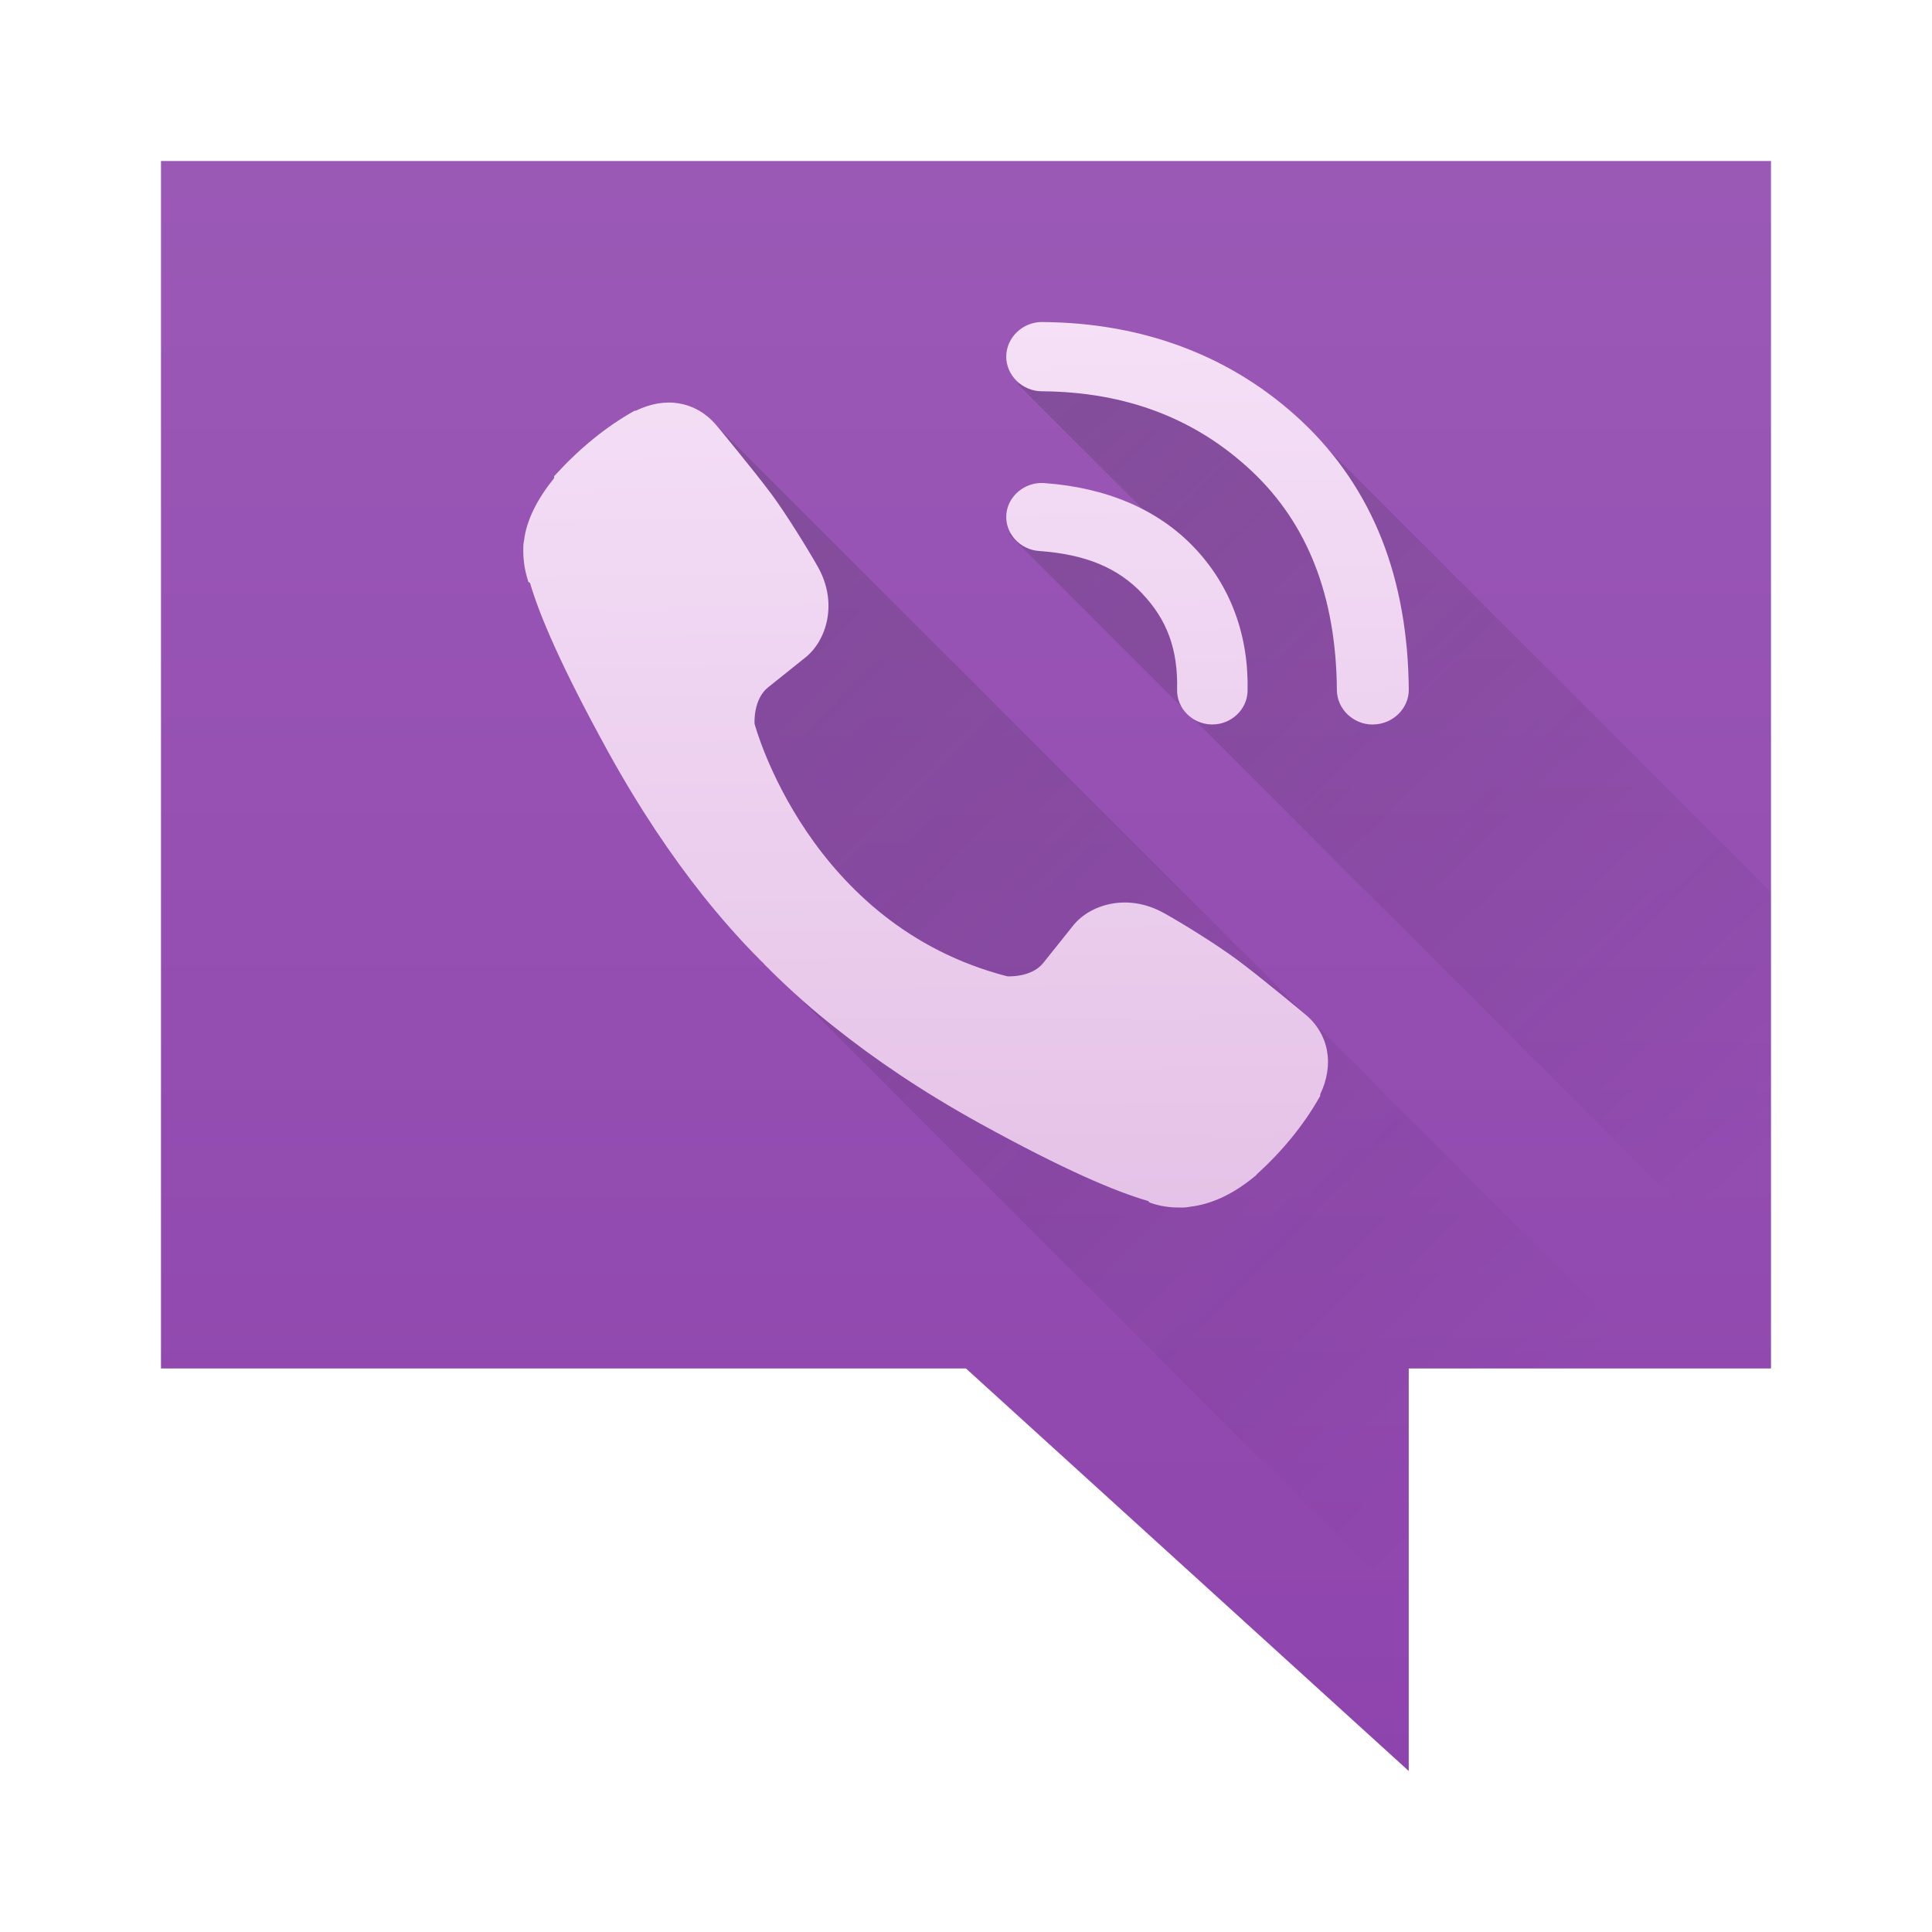
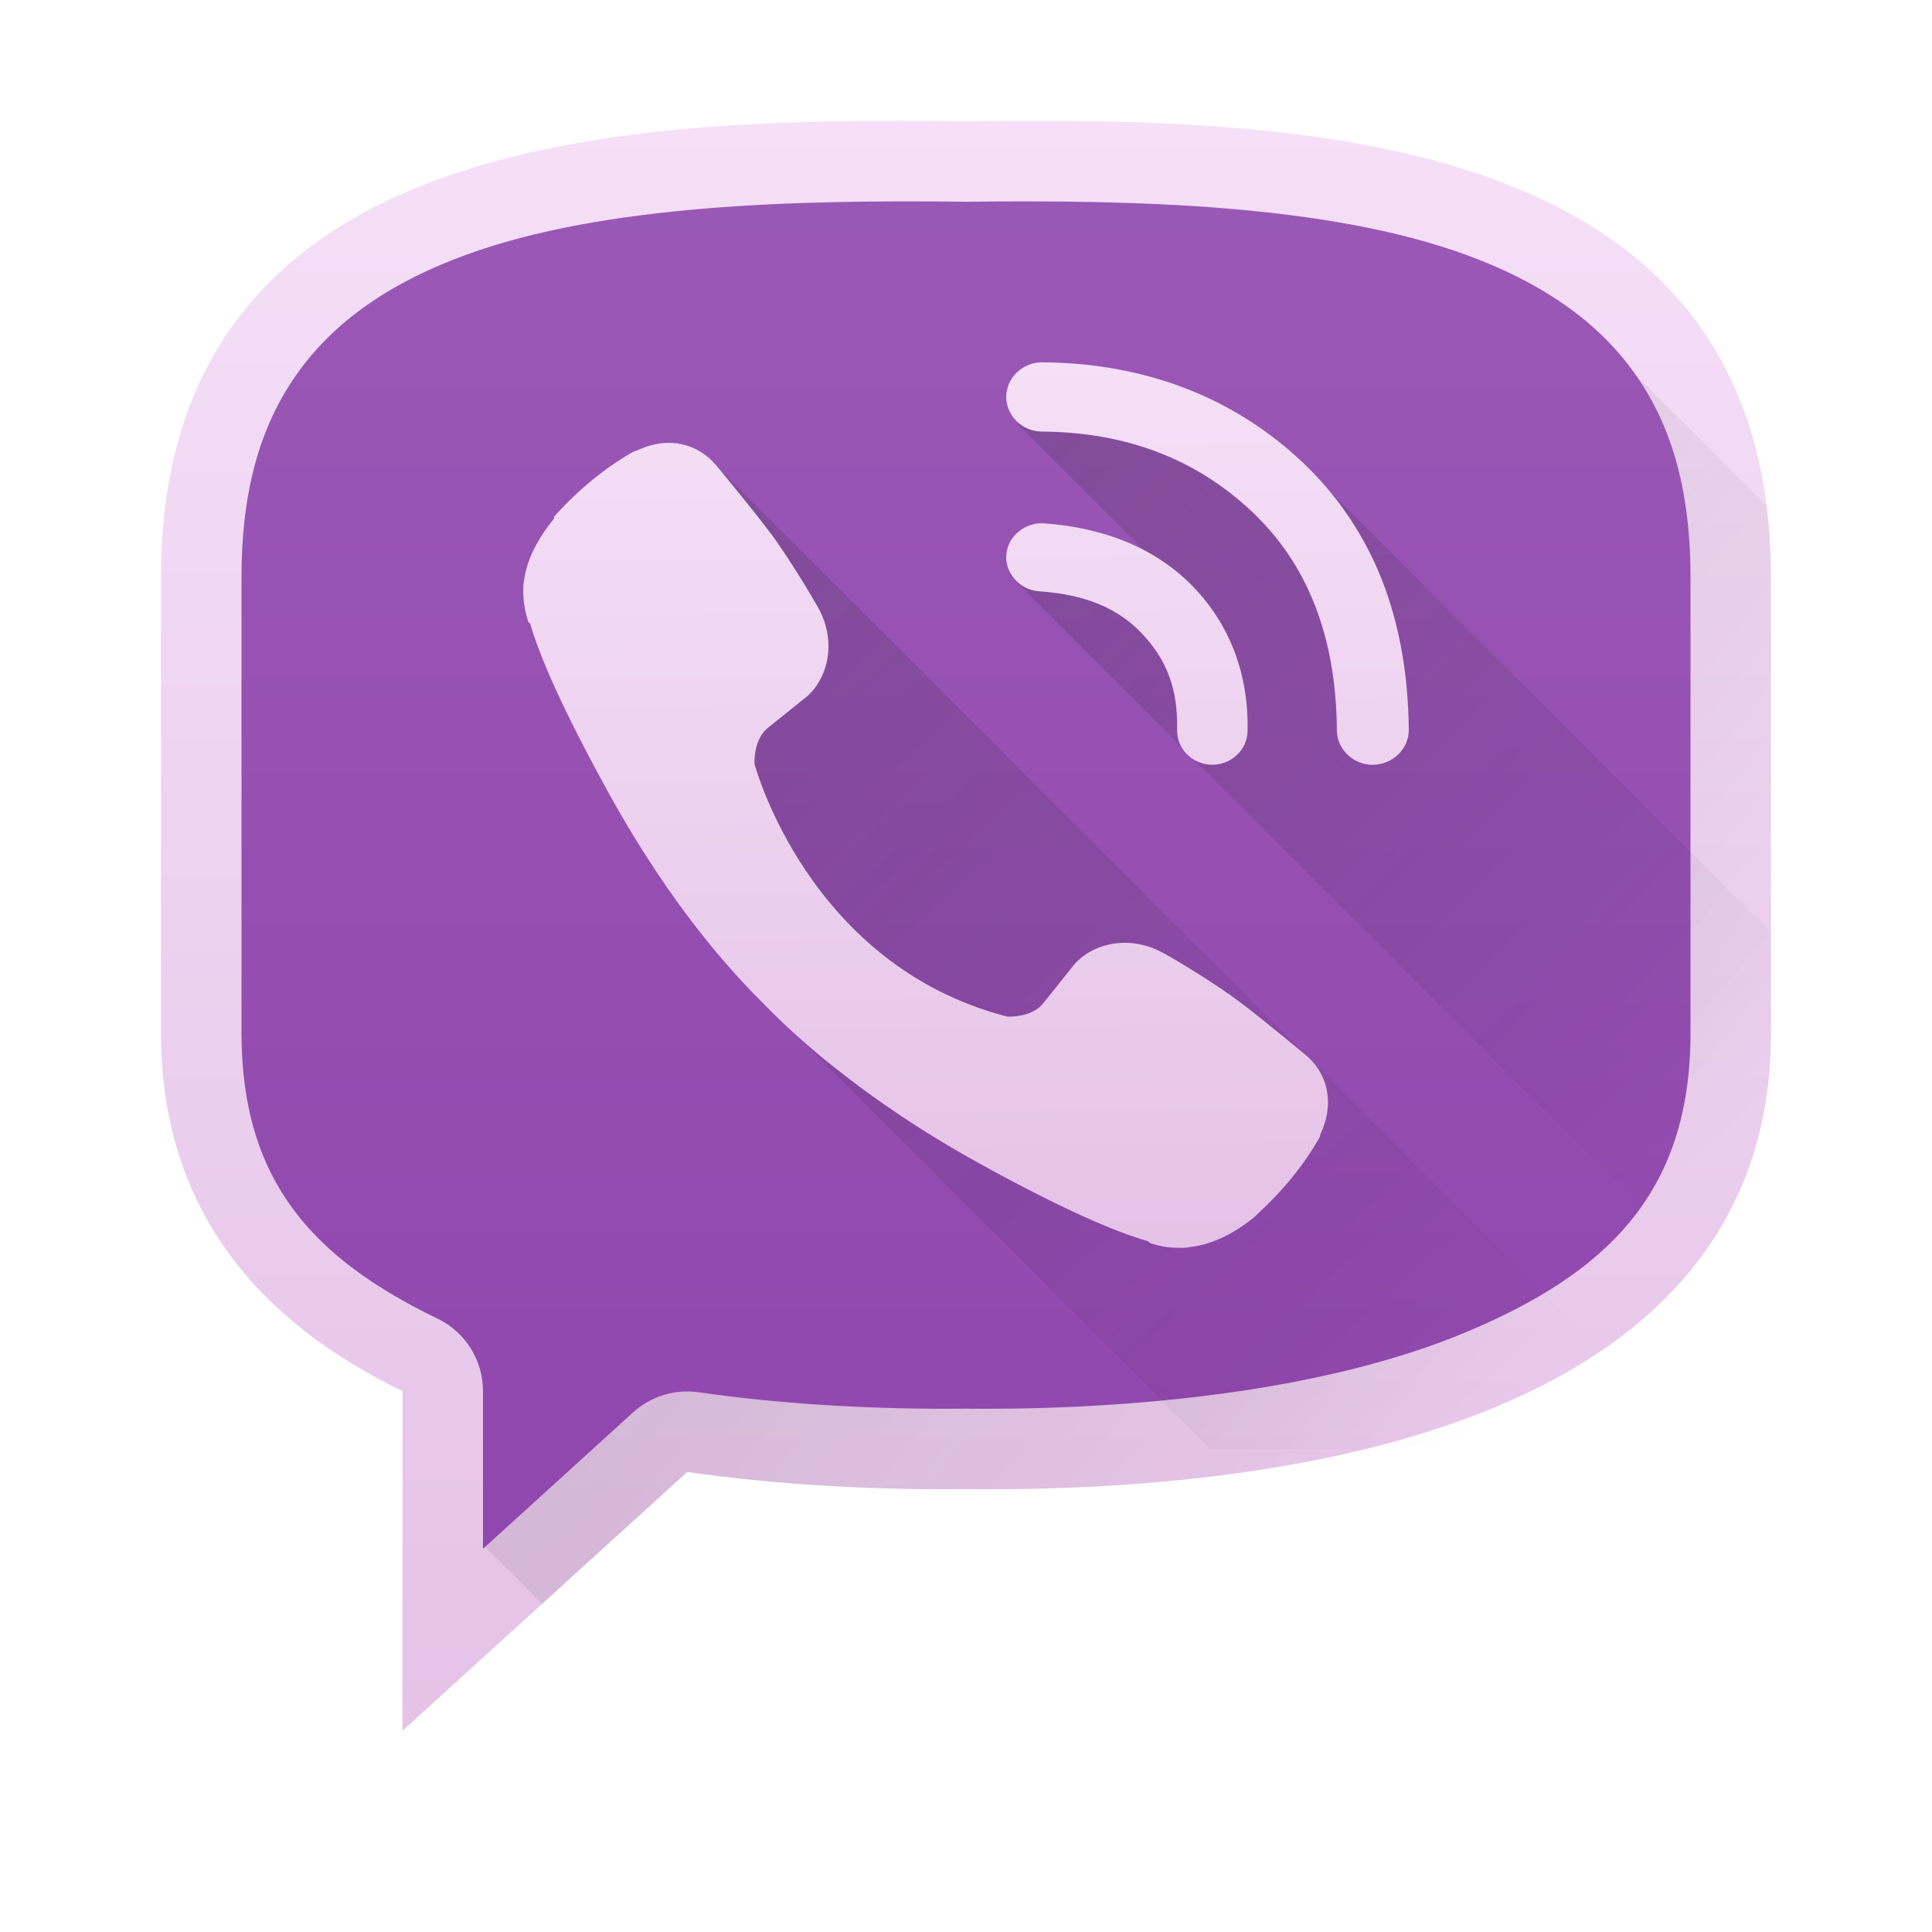
<svg xmlns="http://www.w3.org/2000/svg" xmlns:xlink="http://www.w3.org/1999/xlink" width="48" height="48" id="svg5453" version="1.1">
  <defs id="defs5455">
    <linearGradient id="linearGradient4294">
      <stop id="stop4296" offset="0" style="stop-color:#e5c2e7;stop-opacity:1" />
      <stop id="stop4298" offset="1" style="stop-color:#f5e0f7;stop-opacity:1" />
    </linearGradient>
-     <linearGradient xlink:href="#linearGradient4300-1" id="linearGradient4416" x1="26" y1="44" x2="26" y2="4" gradientUnits="userSpaceOnUse" gradientTransform="translate(384.5714,499.798)" />
    <linearGradient id="linearGradient4300-1">
      <stop style="stop-color:#8e44ad;stop-opacity:1" offset="0" id="stop4302-0" />
      <stop style="stop-color:#9b59b6;stop-opacity:1" offset="1" id="stop4304-6" />
    </linearGradient>
-     <linearGradient xlink:href="#linearGradient4294" id="linearGradient4292" x1="408.299" y1="529.842" x2="408.042" y2="507.798" gradientUnits="userSpaceOnUse" />
+     <linearGradient xlink:href="#linearGradient4294" id="linearGradient4292" x1="408.299" y1="529.842" x2="408.042" y2="507.798" gradientUnits="userSpaceOnUse" gradientTransform="translate(0,1.0005)" />
    <linearGradient id="linearGradient4227">
      <stop id="stop4229" offset="0" style="stop-color:#292c2f;stop-opacity:1" />
      <stop id="stop4231" offset="1" style="stop-color:#000000;stop-opacity:0;" />
    </linearGradient>
-     <linearGradient xlink:href="#linearGradient4227" id="linearGradient4326" x1="15.024" y1="10.819" x2="39.021" y2="34.513" gradientUnits="userSpaceOnUse" gradientTransform="translate(384.5714,499.798)" />
-     <linearGradient xlink:href="#linearGradient4227" id="linearGradient4345" x1="24.918" y1="8.837" x2="44" y2="28.609" gradientUnits="userSpaceOnUse" gradientTransform="translate(384.5714,499.798)" />
+     <linearGradient xlink:href="#linearGradient4227" id="linearGradient4216" x1="25.061" y1="9.497" x2="43.677" y2="27.6" gradientUnits="userSpaceOnUse" />
+     <linearGradient xlink:href="#linearGradient4227" id="linearGradient4228" x1="15.295" y1="11.148" x2="37.327" y2="35.179" gradientUnits="userSpaceOnUse" />
+     <linearGradient gradientTransform="matrix(-1,0,0,1,45,-1)" gradientUnits="userSpaceOnUse" y2="4" x2="26" y1="44" x1="26" id="linearGradient4416" xlink:href="#linearGradient4294" />
+     <linearGradient xlink:href="#linearGradient4300-1" id="linearGradient4331" gradientUnits="userSpaceOnUse" gradientTransform="matrix(-1,0,0,1,45,-1)" x1="26" y1="44" x2="26" y2="4" />
+     <linearGradient xlink:href="#linearGradient4227" id="linearGradient4343" x1="637.301" y1="80.576" x2="675.022" y2="75.981" gradientUnits="userSpaceOnUse" gradientTransform="matrix(0.7071068,0.7071068,-0.7071068,0.7071068,-384.5714,-499.798)" />
  </defs>
  <g id="layer1" transform="translate(-384.5714,-499.798)">
-     <g id="g4357">
-       <path id="path4445" d="m 388.571,503.798 0,30 20,0 11,10 0,-10 9,0 0,-30 -40,0 z" style="fill:url(#linearGradient4416);fill-opacity:1;fill-rule:evenodd;stroke:none;stroke-width:1px;stroke-linecap:butt;stroke-linejoin:miter;stroke-opacity:1" />
-       <path id="rect4300" d="m 402.093,510.095 -2.299,1.215 -0.035,5.836 3.729,6.506 16.084,16.084 0,-5.938 6.227,0 -23.705,-23.703 z" style="opacity:0.2;fill:url(#linearGradient4326);fill-opacity:1;stroke:none;stroke-width:1;stroke-linecap:round;stroke-linejoin:round;stroke-miterlimit:4;stroke-dasharray:none;stroke-opacity:1" />
-       <path id="rect4328" d="m 410.577,508.45 -0.713,0.898 5.25,5.25 -2.705,-1.898 -2.777,0.363 18.939,18.941 0,-10.043 -11.684,-11.682 -2.336,-1.068 -3.975,-0.762 z" style="opacity:0.2;fill:url(#linearGradient4345);fill-opacity:1;stroke:none;stroke-width:1;stroke-linecap:round;stroke-linejoin:round;stroke-miterlimit:4;stroke-dasharray:none;stroke-opacity:1" />
-       <path id="path4341" style="color:#000000;text-indent:0;text-decoration:none;text-decoration-line:none;text-decoration-style:solid;text-decoration-color:#000000;text-transform:none;block-progression:tb;white-space:normal;isolation:auto;mix-blend-mode:normal;solid-color:#000000;fill:url(#linearGradient4292);fill-opacity:1;color-rendering:auto;image-rendering:auto;shape-rendering:auto" d="m 410.46,507.798 c -0.483,0 -0.884,0.386 -0.889,0.854 -0.003,0.47 0.398,0.865 0.885,0.867 2.1,0.016 3.826,0.679 5.219,1.988 1.376,1.297 2.093,3.093 2.111,5.438 l 0,0.002 c 0.005,0.466 0.406,0.852 0.891,0.852 5e-5,0 0.009,-0.002 0.01,-0.002 0.485,-0.004 0.889,-0.396 0.885,-0.865 l 0,-0.002 c -0.011,-1.366 -0.233,-2.623 -0.668,-3.728 -0.44,-1.117 -1.108,-2.106 -1.98,-2.928 -1.722,-1.62 -3.923,-2.457 -6.455,-2.475 l -0.008,0 z m -9.02,2.022 c -0.339,-0.058 -0.706,0.005 -1.072,0.182 l -0.029,0 -0.041,0.023 c -0.679,0.386 -1.316,0.904 -1.912,1.553 l -0.047,0.051 0,0.047 c -0.413,0.514 -0.685,1.032 -0.748,1.551 -0.02,0.088 -0.019,0.167 -0.019,0.252 0,0.236 0.035,0.476 0.107,0.711 l 0.019,0.066 0.041,0.023 c 0.236,0.808 0.77,2.066 1.94,4.195 0.779,1.411 1.575,2.591 2.365,3.584 0.416,0.522 0.888,1.066 1.435,1.613 0.007,0.006 0.03,0.03 0.055,0.053 0.009,0.009 0.021,0.027 0.051,0.057 l 0.055,0.055 0.004,0 c 0.019,0.019 0.032,0.033 0.035,0.037 l 0.01,0.012 0.01,0.01 c 0.547,0.541 1.087,1.016 1.615,1.43 0.992,0.791 2.171,1.593 3.582,2.373 2.132,1.176 3.401,1.708 4.205,1.94 l 0.029,0.035 0.049,0.018 c 0.228,0.076 0.465,0.111 0.699,0.107 0.095,0.005 0.179,-0.002 0.26,-0.019 0.55,-0.064 1.095,-0.325 1.635,-0.777 l 0.006,-0.008 0.006,-0.004 c 0.008,-0.008 0.003,-0.004 0.008,-0.01 0.005,-0.004 0.007,-0.009 0.012,-0.014 0.638,-0.583 1.153,-1.216 1.541,-1.895 l 0.025,-0.043 0,-0.041 c 0.356,-0.741 0.215,-1.498 -0.363,-1.98 -0.014,-0.012 -0.292,-0.244 -0.637,-0.525 -0.353,-0.287 -0.771,-0.625 -1.053,-0.832 -0.534,-0.395 -1.36,-0.906 -1.83,-1.168 l -0.002,0 c -0.904,-0.506 -1.848,-0.212 -2.264,0.326 l -0.729,0.912 c -0.294,0.37 -0.881,0.335 -0.896,0.334 -4.941,-1.271 -6.27,-6.24 -6.279,-6.275 -8.8e-4,-0.015 -0.036,-0.604 0.334,-0.902 l 0.908,-0.727 c 0.539,-0.413 0.843,-1.357 0.334,-2.264 -0.265,-0.469 -0.779,-1.3 -1.168,-1.83 l -0.002,0 c -0.209,-0.281 -0.545,-0.702 -0.832,-1.055 -0.143,-0.176 -0.274,-0.338 -0.369,-0.453 -0.048,-0.058 -0.086,-0.104 -0.113,-0.137 -0.014,-0.016 -0.025,-0.028 -0.033,-0.037 -0.004,-0.005 -0.006,-0.008 -0.01,-0.012 -0.252,-0.299 -0.572,-0.481 -0.926,-0.541 z m 9.072,1.98 c -0.477,-0.034 -0.905,0.323 -0.939,0.783 -0.035,0.46 0.337,0.871 0.812,0.904 1.177,0.083 1.971,0.429 2.568,1.06 l 0,0.002 c 0.609,0.643 0.887,1.377 0.863,2.381 l 0,0.004 c -0.01,0.462 0.377,0.853 0.855,0.863 l 0.021,0 c 0.471,0 0.865,-0.372 0.875,-0.828 0.032,-1.379 -0.417,-2.61 -1.322,-3.564 -0.909,-0.959 -2.198,-1.496 -3.734,-1.605 z" />
-     </g>
+     <path style="fill:url(#linearGradient4416);fill-opacity:1.0;fill-rule:evenodd;stroke:none;stroke-width:1px;stroke-linecap:butt;stroke-linejoin:miter;stroke-opacity:1" d="M 24 3.012 C 15.673 2.915 4 3.191 4 14.34 L 4 25.668 C 4 30.106 6.496 32.868 10 34.561 L 10 43 L 17.074 36.57 C 19.424 36.907 21.818 37.019 24 36.998 C 32.422 37.081 44 35.251 44 25.668 L 44 14.34 C 44 3.191 32.327 2.915 24 3.012 z " id="path4445" transform="translate(384.5714,499.798)" />
+     <path style="opacity:0.2;fill:url(#linearGradient4343);fill-opacity:1;stroke:none;stroke-width:4;stroke-linecap:round;stroke-linejoin:round;stroke-miterlimit:4;stroke-dasharray:none;stroke-opacity:1" d="M 19.936 7.186 L 12.838 30.332 L 12.051 38.43 L 13.469 39.848 L 17.074 36.57 C 19.424 36.907 21.818 37.019 24 36.998 C 32.422 37.081 44 35.251 44 25.668 L 44 14.34 C 44 13.715 43.959 13.13 43.889 12.572 L 39.551 8.234 L 19.936 7.186 z " transform="translate(384.5714,499.798)" id="rect4334" />
+     <path style="fill:url(#linearGradient4331);fill-opacity:1;fill-rule:evenodd;stroke:none;stroke-width:1px;stroke-linecap:butt;stroke-linejoin:miter;stroke-opacity:1" d="M 23.977 5.012 C 19.846 4.964 15.025 5.068 11.564 6.336 C 9.834 6.97 8.478 7.852 7.539 9.072 C 6.601 10.293 6 11.902 6 14.34 L 6 25.668 C 6 29.356 7.798 31.276 10.869 32.76 A 2 2 0 0 1 12 34.561 L 12 38.479 L 15.729 35.09 A 2 2 0 0 1 17.357 34.59 C 19.58 34.909 21.881 35.019 23.98 34.998 A 2 2 0 0 1 24.02 34.998 C 28.076 35.038 32.879 34.574 36.389 33.111 C 39.898 31.649 42 29.654 42 25.668 L 42 14.34 C 42 11.902 41.399 10.293 40.461 9.072 C 39.522 7.852 38.166 6.97 36.436 6.336 C 32.975 5.068 28.154 4.964 24.023 5.012 A 2 2 0 0 1 23.977 5.012 z " id="path4329" transform="translate(384.5714,499.798)" />
+     <path style="opacity:0.2;fill:url(#linearGradient4228);fill-opacity:1;stroke:none;stroke-width:1;stroke-linecap:round;stroke-linejoin:round;stroke-miterlimit:4;stroke-dasharray:none;stroke-opacity:1" d="M 17.521 11.297 L 15.223 12.512 L 15.188 18.348 L 18.916 24.854 L 30.062 36 L 34 36 C 36.316 36 38.437 35.214 40.129 33.902 L 17.521 11.297 z " transform="translate(384.5714,499.798)" id="rect4300" />
+     <path style="opacity:0.2;fill:url(#linearGradient4216);fill-opacity:1;stroke:none;stroke-width:1;stroke-linecap:round;stroke-linejoin:round;stroke-miterlimit:4;stroke-dasharray:none;stroke-opacity:1" d="M 26.006 9.652 L 25.293 10.551 L 30.543 15.801 L 27.838 13.902 L 25.061 14.266 L 42.332 31.539 C 43.385 29.955 44 28.053 44 26 L 44 23.164 L 32.316 11.482 L 29.98 10.414 L 26.006 9.652 z " transform="translate(384.5714,499.798)" id="rect4328" />
+     <path d="m 410.46,508.799 c -0.483,0 -0.884,0.386 -0.889,0.854 -0.003,0.47 0.398,0.865 0.885,0.867 2.1,0.016 3.826,0.679 5.219,1.988 1.376,1.297 2.093,3.093 2.111,5.438 l 0,0.002 c 0.005,0.466 0.406,0.852 0.891,0.852 5e-5,0 0.009,-0.002 0.01,-0.002 0.485,-0.004 0.889,-0.396 0.885,-0.865 l 0,-0.002 c -0.011,-1.366 -0.233,-2.623 -0.668,-3.728 -0.44,-1.117 -1.108,-2.106 -1.98,-2.928 -1.722,-1.62 -3.923,-2.457 -6.455,-2.475 l -0.008,0 z m -9.02,2.022 c -0.339,-0.058 -0.706,0.005 -1.072,0.182 l -0.029,0 -0.041,0.023 c -0.679,0.386 -1.316,0.904 -1.912,1.553 l -0.047,0.051 0,0.047 c -0.413,0.514 -0.685,1.032 -0.748,1.551 -0.02,0.088 -0.019,0.167 -0.019,0.252 0,0.236 0.035,0.476 0.107,0.711 l 0.019,0.066 0.041,0.023 c 0.236,0.808 0.77,2.066 1.94,4.195 0.779,1.411 1.575,2.591 2.365,3.584 0.416,0.522 0.888,1.066 1.435,1.613 0.007,0.006 0.03,0.03 0.055,0.053 0.009,0.009 0.021,0.027 0.051,0.057 l 0.055,0.055 0.004,0 c 0.019,0.019 0.032,0.033 0.035,0.037 l 0.01,0.012 0.01,0.01 c 0.547,0.541 1.087,1.016 1.615,1.43 0.992,0.791 2.171,1.593 3.582,2.373 2.132,1.176 3.401,1.708 4.205,1.94 l 0.029,0.035 0.049,0.018 c 0.228,0.076 0.465,0.111 0.699,0.107 0.095,0.005 0.179,-0.002 0.26,-0.019 0.55,-0.064 1.095,-0.325 1.635,-0.777 l 0.006,-0.008 0.006,-0.004 c 0.008,-0.008 0.003,-0.004 0.008,-0.01 0.005,-0.004 0.007,-0.009 0.012,-0.014 0.638,-0.583 1.153,-1.216 1.541,-1.895 l 0.025,-0.043 0,-0.041 c 0.356,-0.741 0.215,-1.498 -0.363,-1.98 -0.014,-0.012 -0.292,-0.244 -0.637,-0.525 -0.353,-0.287 -0.771,-0.625 -1.053,-0.832 -0.534,-0.395 -1.36,-0.906 -1.83,-1.168 l -0.002,0 c -0.904,-0.506 -1.848,-0.212 -2.264,0.326 l -0.729,0.912 c -0.294,0.37 -0.881,0.335 -0.896,0.334 -4.941,-1.271 -6.27,-6.24 -6.279,-6.275 -8.8e-4,-0.015 -0.036,-0.604 0.334,-0.902 l 0.908,-0.727 c 0.539,-0.413 0.843,-1.357 0.334,-2.264 -0.265,-0.469 -0.779,-1.3 -1.168,-1.83 l -0.002,0 c -0.209,-0.281 -0.545,-0.702 -0.832,-1.055 -0.143,-0.176 -0.274,-0.338 -0.369,-0.453 -0.048,-0.058 -0.086,-0.104 -0.113,-0.137 -0.014,-0.016 -0.025,-0.028 -0.033,-0.037 -0.004,-0.005 -0.006,-0.008 -0.01,-0.012 -0.252,-0.299 -0.572,-0.481 -0.926,-0.541 z m 9.072,1.98 c -0.477,-0.034 -0.905,0.323 -0.939,0.783 -0.035,0.46 0.337,0.871 0.812,0.904 1.177,0.083 1.971,0.429 2.568,1.06 l 0,0.002 c 0.609,0.643 0.887,1.377 0.863,2.381 l 0,0.004 c -0.01,0.462 0.377,0.853 0.855,0.863 l 0.021,0 c 0.471,0 0.865,-0.372 0.875,-0.828 0.032,-1.379 -0.417,-2.61 -1.322,-3.564 -0.909,-0.959 -2.198,-1.496 -3.734,-1.605 z" style="color:#000000;text-indent:0;text-decoration:none;text-decoration-line:none;text-decoration-style:solid;text-decoration-color:#000000;text-transform:none;block-progression:tb;white-space:normal;isolation:auto;mix-blend-mode:normal;solid-color:#000000;fill:url(#linearGradient4292);fill-opacity:1;color-rendering:auto;image-rendering:auto;shape-rendering:auto" id="path4341" />
  </g>
</svg>
